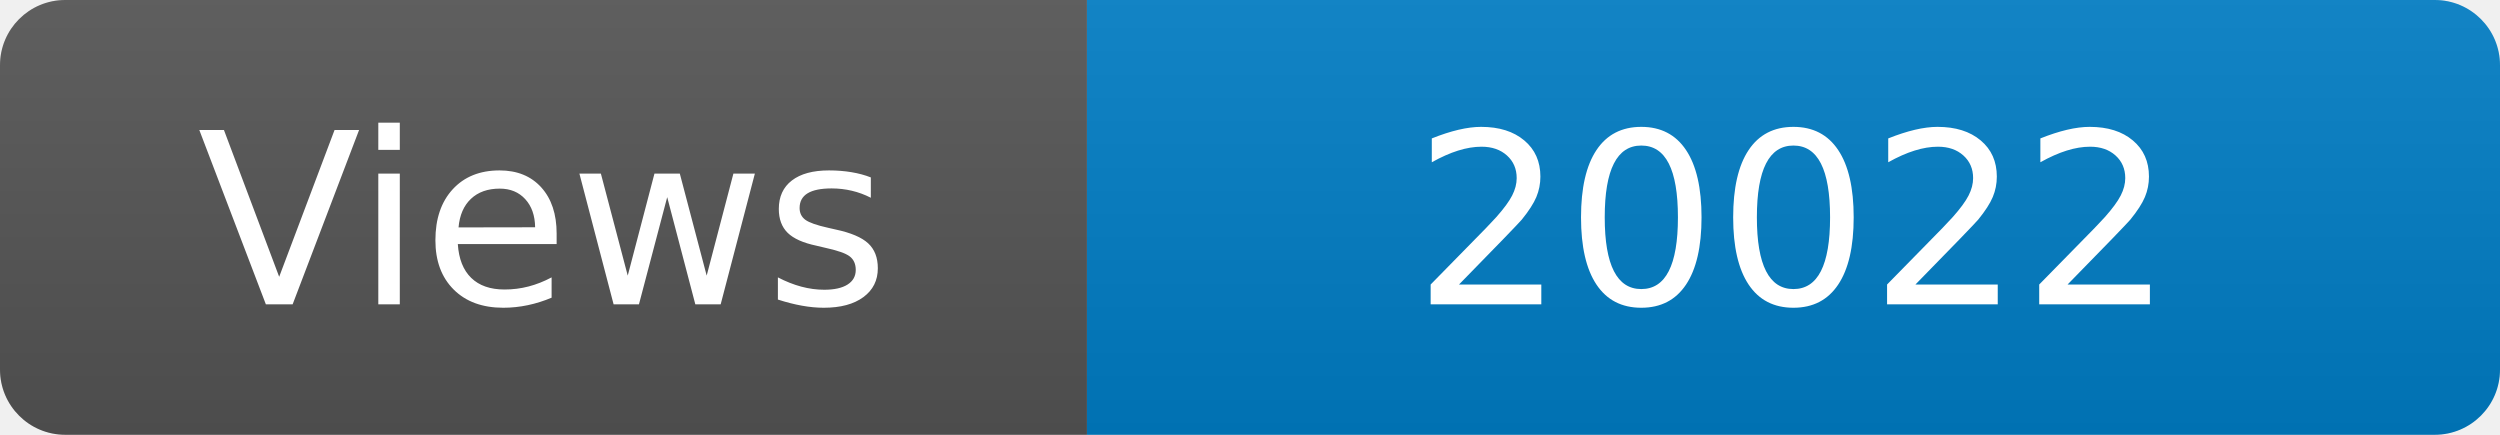
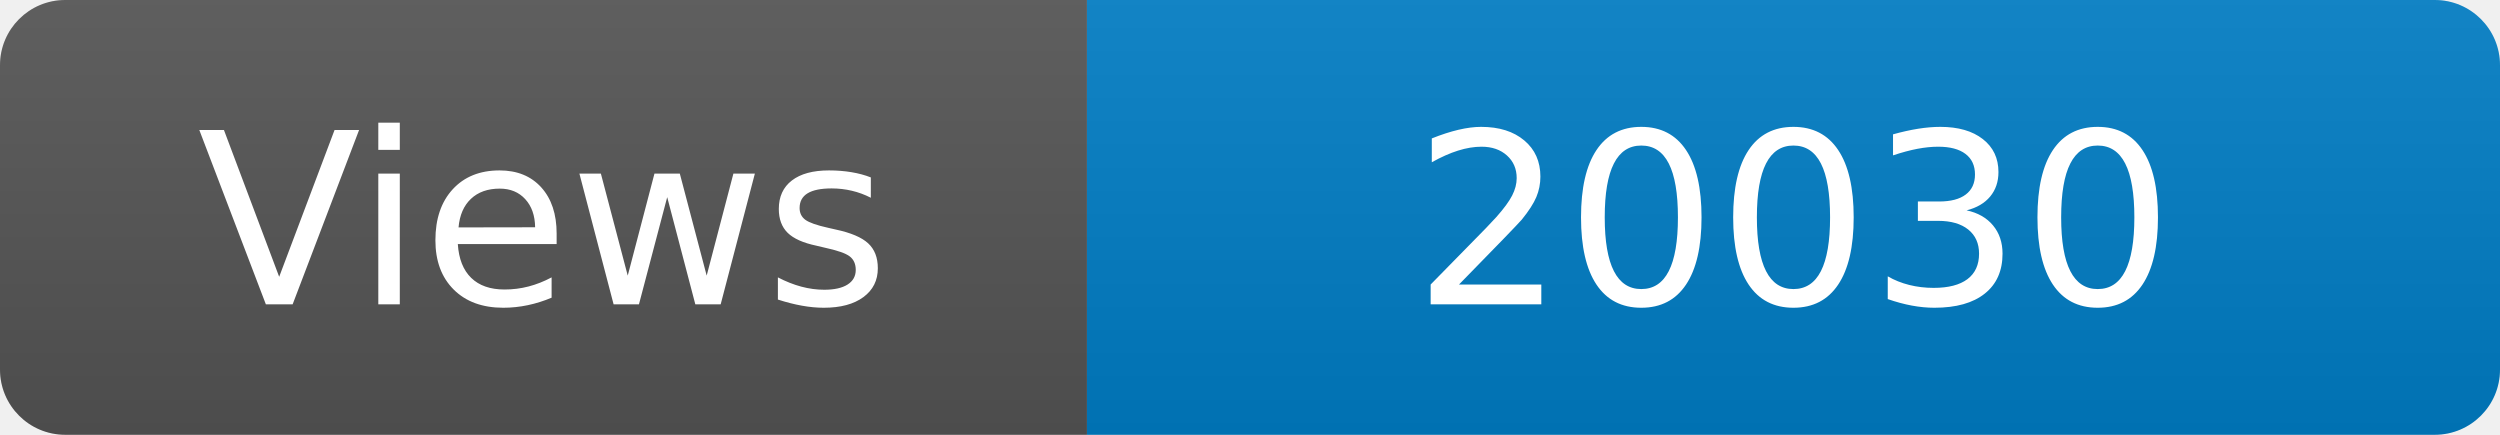
<svg xmlns="http://www.w3.org/2000/svg" width="115" height="20" role="img" aria-label="Maintained?: yes">
  <linearGradient id="s" x2="0" y2="100%">
    <stop offset="0" stop-color="#bbb" stop-opacity=".1" />
    <stop offset="1" stop-opacity=".1" />
  </linearGradient>
  <clipPath id="r">
    <rect width="115" height="20" rx="3" fill="#fff" />
  </clipPath>
  <g clip-path="url(#r)">
    <rect width="50" height="20" fill="#555" />
    <rect x="50" width="160" height="20" fill="#007ec6" />
    <rect width="115" height="20" fill="url(#s)" />
  </g>
  <g fill="#fff" text-anchor="middle" font-family="Verdana,Geneva,DejaVu Sans,sans-serif" font-size="110">
    <text x="250" y="140" transform="scale(.1)" fill="#fff">Views</text>
-     <text x="825" y="140" transform="scale(.1)" fill="#fff">20022</text>
+     <text x="825" y="140" transform="scale(.1)" fill="#fff">20030</text>
  </g>
</svg>
